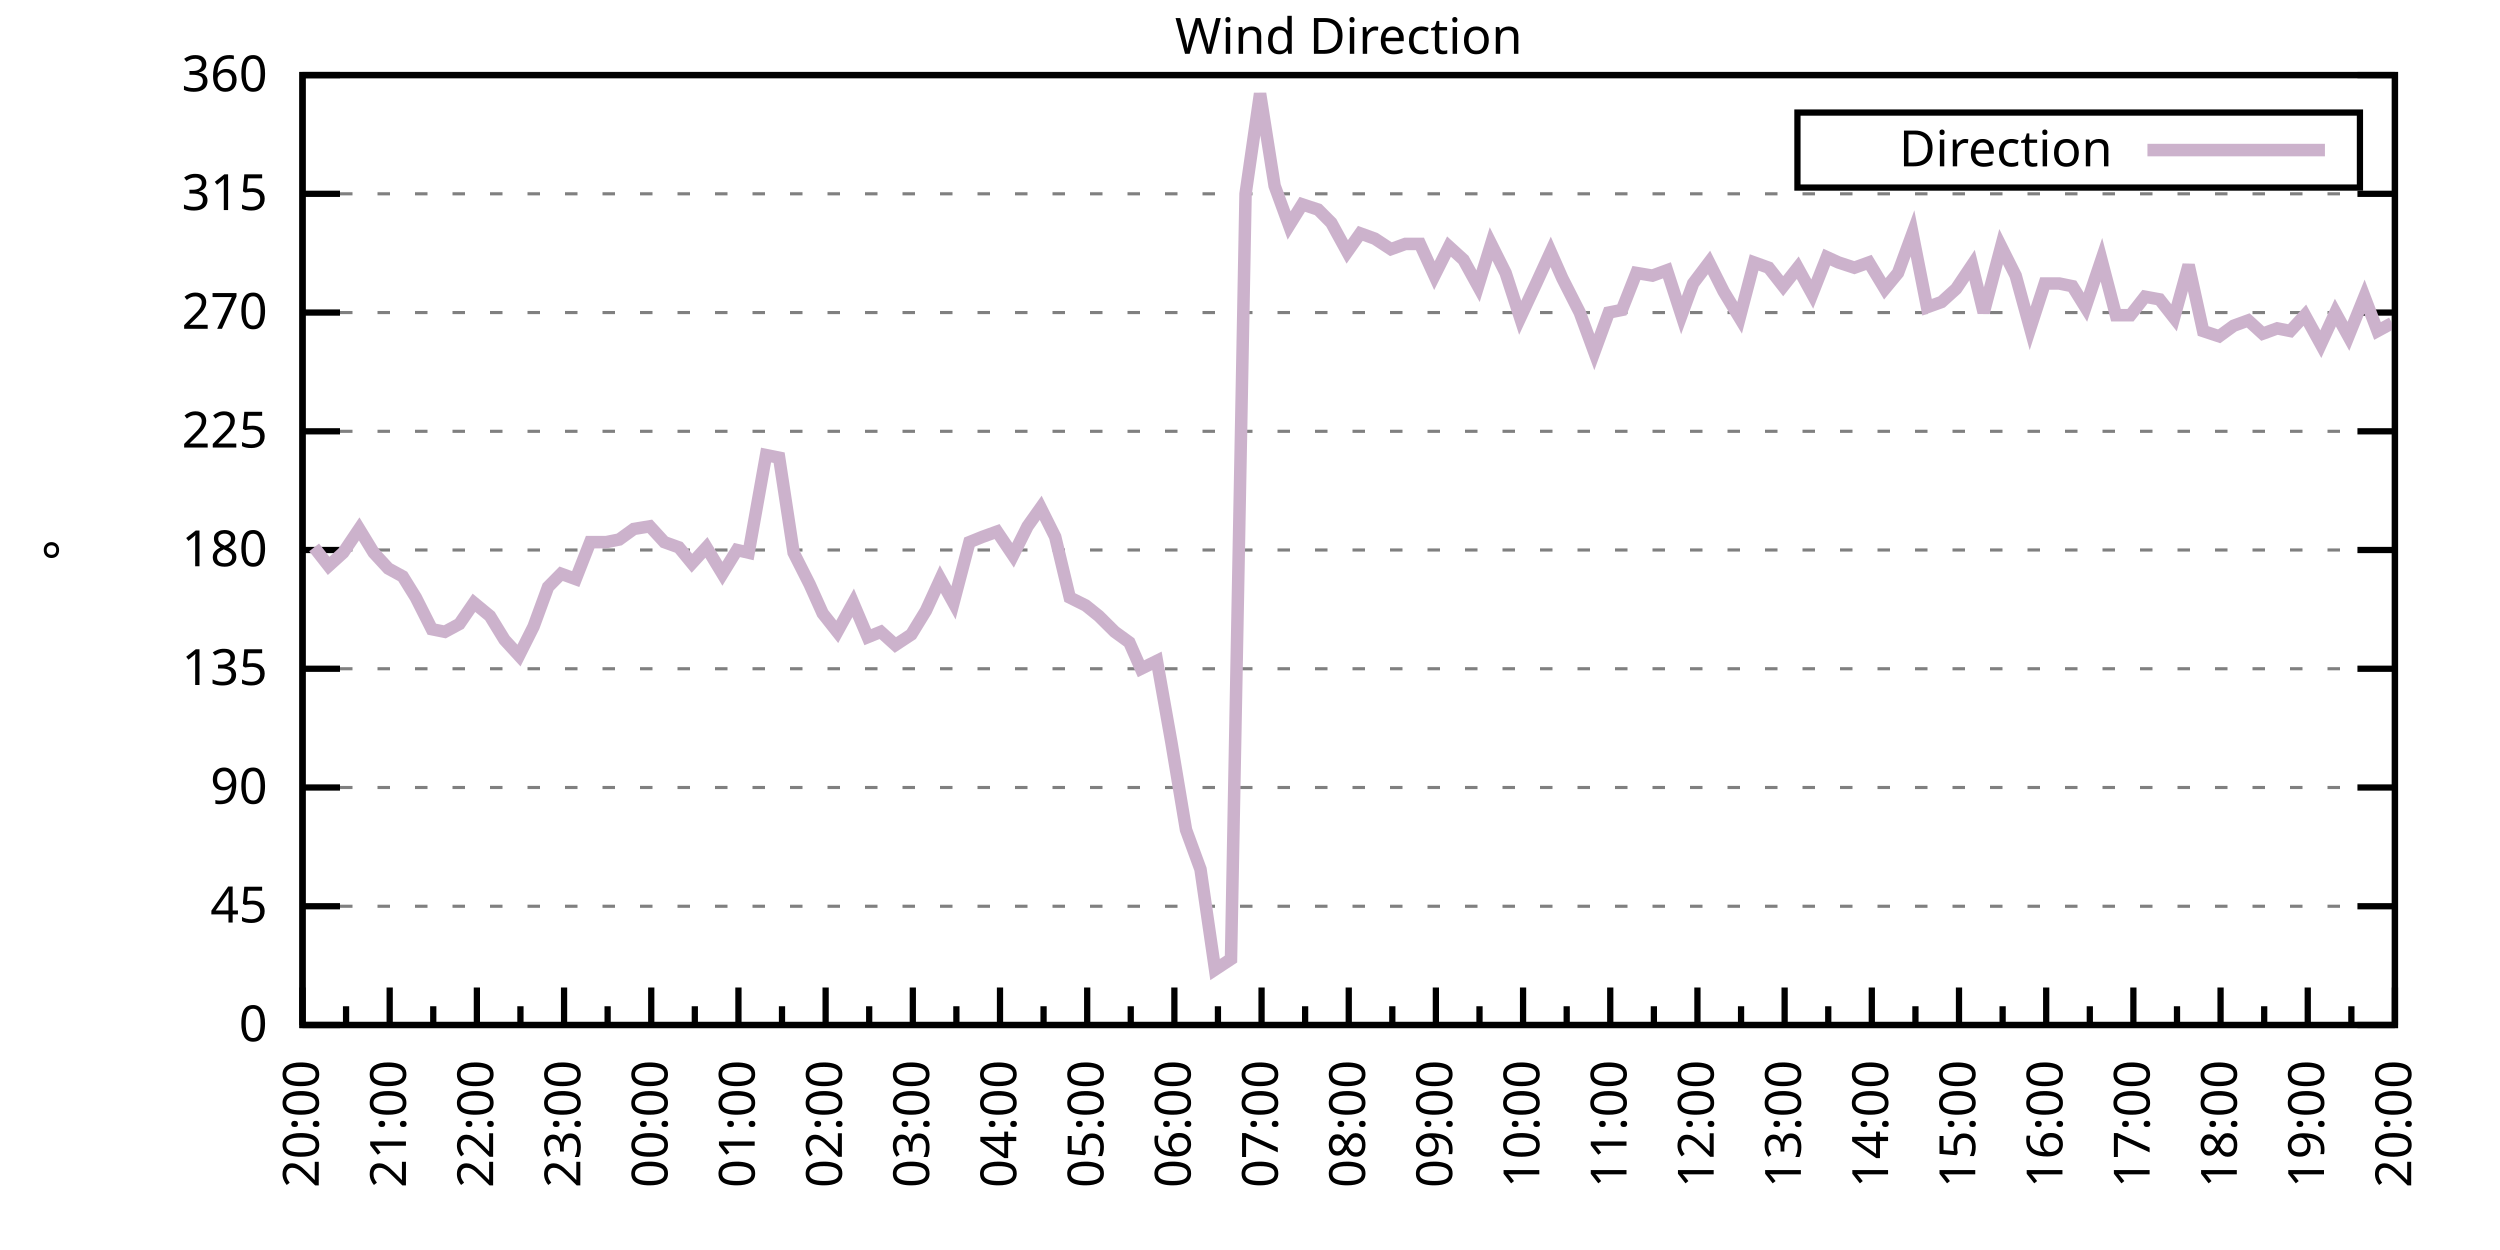
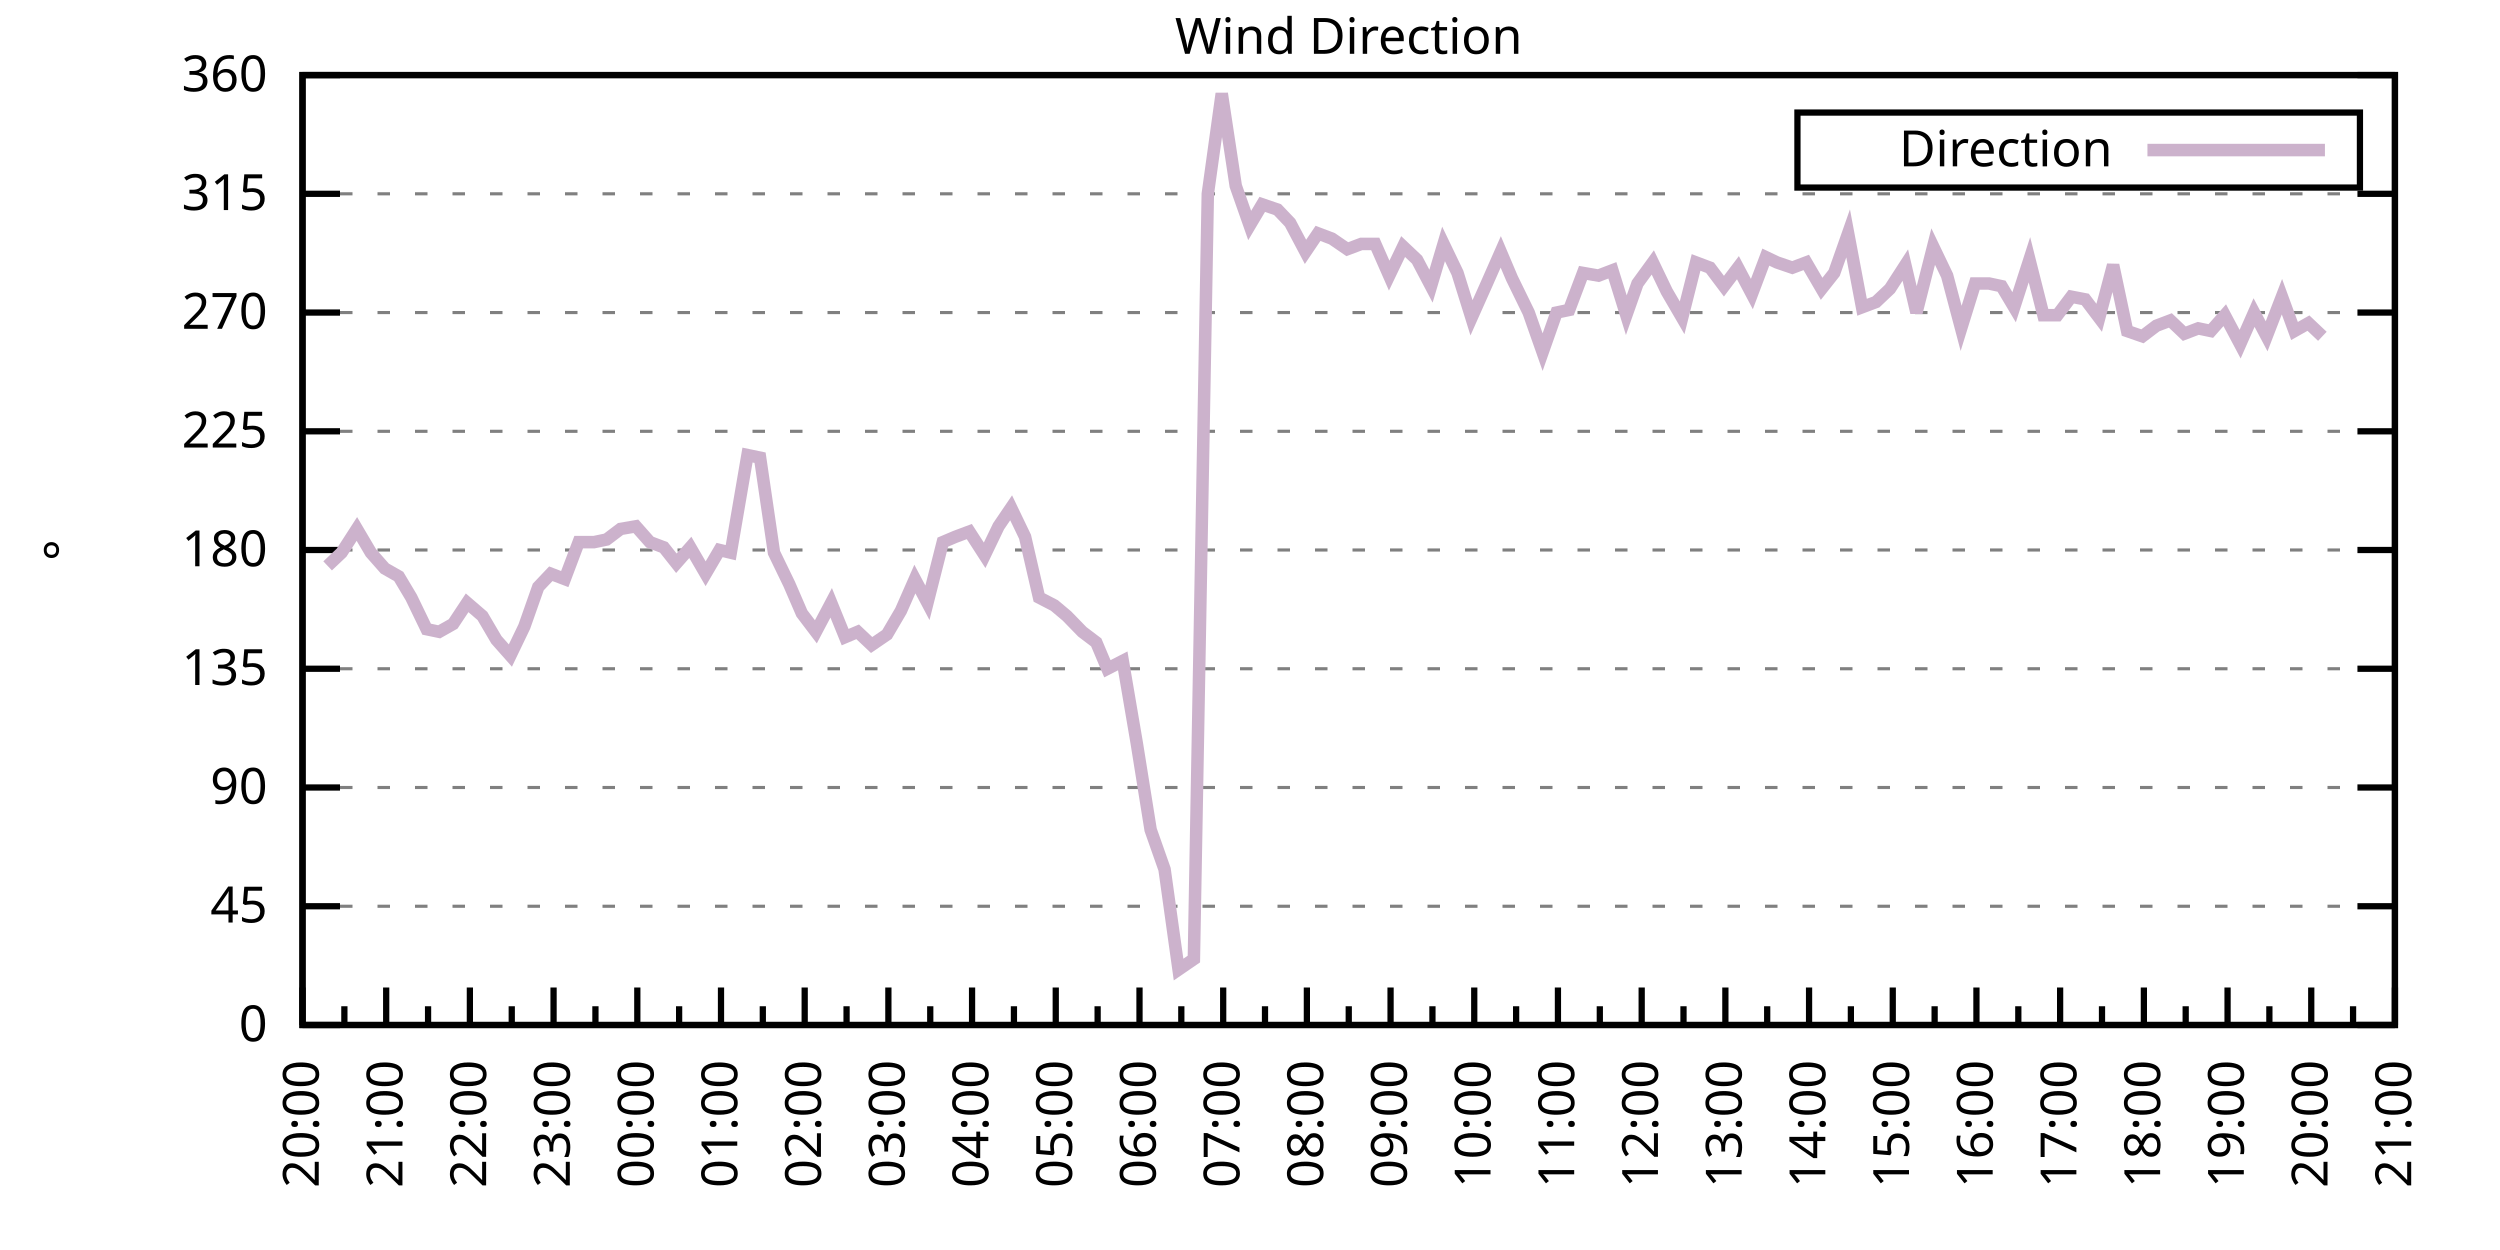
<svg xmlns="http://www.w3.org/2000/svg" xmlns:xlink="http://www.w3.org/1999/xlink" width="400" height="200" viewBox="0 0 400 200">
  <g id="gnuplot_canvas">
    <rect x="0" y="0" width="400" height="200" fill="none" />
    <defs>
      <circle id="gpDot" r="0.5" stroke-width="0.5" stroke="currentColor" />
      <path id="gpPt0" stroke-width="0.333" stroke="currentColor" d="M-1,0 h2 M0,-1 v2" />
      <path id="gpPt1" stroke-width="0.333" stroke="currentColor" d="M-1,-1 L1,1 M1,-1 L-1,1" />
      <path id="gpPt2" stroke-width="0.333" stroke="currentColor" d="M-1,0 L1,0 M0,-1 L0,1 M-1,-1 L1,1 M-1,1 L1,-1" />
      <rect id="gpPt3" stroke-width="0.333" stroke="currentColor" x="-1" y="-1" width="2" height="2" />
      <rect id="gpPt4" stroke-width="0.333" stroke="currentColor" fill="currentColor" x="-1" y="-1" width="2" height="2" />
      <circle id="gpPt5" stroke-width="0.333" stroke="currentColor" cx="0" cy="0" r="1" />
      <use xlink:href="#gpPt5" id="gpPt6" fill="currentColor" stroke="none" />
      <path id="gpPt7" stroke-width="0.333" stroke="currentColor" d="M0,-1.33 L-1.33,0.67 L1.33,0.67 z" />
      <use xlink:href="#gpPt7" id="gpPt8" fill="currentColor" stroke="none" />
      <use xlink:href="#gpPt7" id="gpPt9" stroke="currentColor" transform="rotate(180)" />
      <use xlink:href="#gpPt9" id="gpPt10" fill="currentColor" stroke="none" />
      <use xlink:href="#gpPt3" id="gpPt11" stroke="currentColor" transform="rotate(45)" />
      <use xlink:href="#gpPt11" id="gpPt12" fill="currentColor" stroke="none" />
      <path id="gpPt13" stroke-width="0.333" stroke="currentColor" d="M0,1.330 L1.265,0.411 L0.782,-1.067 L-0.782,-1.076 L-1.265,0.411 z" />
      <use xlink:href="#gpPt13" id="gpPt14" fill="currentColor" stroke="none" />
      <filter id="textbox" filterUnits="objectBoundingBox" x="0" y="0" height="1" width="1">
        <feFlood flood-color="white" flood-opacity="1" result="bgnd" />
        <feComposite in="SourceGraphic" in2="bgnd" operator="atop" />
      </filter>
      <filter id="greybox" filterUnits="objectBoundingBox" x="0" y="0" height="1" width="1">
        <feFlood flood-color="lightgrey" flood-opacity="1" result="grey" />
        <feComposite in="SourceGraphic" in2="grey" operator="atop" />
      </filter>
    </defs>
    <g fill="none" color="white" stroke="currentColor" stroke-width="1.00" stroke-linecap="butt" stroke-linejoin="miter">
</g>
    <g fill="none" color="black" stroke="currentColor" stroke-width="1.00" stroke-linecap="butt" stroke-linejoin="miter">
      <g stroke="none" shape-rendering="crispEdges">
        <polygon fill="rgb(255, 255, 255)" points="48.40,164.00 383.18,164.00 383.18,12.02 48.40,12.02 " />
      </g>
    </g>
    <g fill="none" color="black" stroke="currentColor" stroke-width="1.00" stroke-linecap="butt" stroke-linejoin="miter">
</g>
    <g fill="none" color="black" stroke="black" stroke-width="0.50" stroke-linecap="butt" stroke-linejoin="miter">
</g>
    <g fill="none" color="gray" stroke="currentColor" stroke-width="0.50" stroke-linecap="butt" stroke-linejoin="miter">
      <path stroke="gray" stroke-dasharray="2,4" class="gridline" d="M48.40,164.00 L383.19,164.00  " />
    </g>
    <g fill="none" color="gray" stroke="gray" stroke-width="1.00" stroke-linecap="butt" stroke-linejoin="miter">
</g>
    <g fill="none" color="black" stroke="currentColor" stroke-width="1.00" stroke-linecap="butt" stroke-linejoin="miter">
      <path stroke="black" d="M48.40,164.00 L54.40,164.00 M383.19,164.00 L377.19,164.00  " />
      <g transform="translate(42.80,166.60)" stroke="none" fill="black" font-family="Sans" font-size="8.00" text-anchor="end">
        <text>
          <tspan font-family="Sans"> 0</tspan>
        </text>
      </g>
    </g>
    <g fill="none" color="black" stroke="currentColor" stroke-width="1.00" stroke-linecap="butt" stroke-linejoin="miter">
</g>
    <g fill="none" color="black" stroke="black" stroke-width="0.50" stroke-linecap="butt" stroke-linejoin="miter">
</g>
    <g fill="none" color="gray" stroke="currentColor" stroke-width="0.50" stroke-linecap="butt" stroke-linejoin="miter">
      <path stroke="gray" stroke-dasharray="2,4" class="gridline" d="M48.40,145.00 L383.19,145.00  " />
    </g>
    <g fill="none" color="gray" stroke="gray" stroke-width="1.00" stroke-linecap="butt" stroke-linejoin="miter">
</g>
    <g fill="none" color="black" stroke="currentColor" stroke-width="1.00" stroke-linecap="butt" stroke-linejoin="miter">
      <path stroke="black" d="M48.40,145.00 L54.40,145.00 M383.19,145.00 L377.19,145.00  " />
      <g transform="translate(42.80,147.60)" stroke="none" fill="black" font-family="Sans" font-size="8.00" text-anchor="end">
        <text>
          <tspan font-family="Sans"> 45</tspan>
        </text>
      </g>
    </g>
    <g fill="none" color="black" stroke="currentColor" stroke-width="1.00" stroke-linecap="butt" stroke-linejoin="miter">
</g>
    <g fill="none" color="black" stroke="black" stroke-width="0.50" stroke-linecap="butt" stroke-linejoin="miter">
</g>
    <g fill="none" color="gray" stroke="currentColor" stroke-width="0.50" stroke-linecap="butt" stroke-linejoin="miter">
      <path stroke="gray" stroke-dasharray="2,4" class="gridline" d="M48.40,126.00 L383.19,126.00  " />
    </g>
    <g fill="none" color="gray" stroke="gray" stroke-width="1.00" stroke-linecap="butt" stroke-linejoin="miter">
</g>
    <g fill="none" color="black" stroke="currentColor" stroke-width="1.00" stroke-linecap="butt" stroke-linejoin="miter">
      <path stroke="black" d="M48.40,126.00 L54.40,126.00 M383.19,126.00 L377.19,126.00  " />
      <g transform="translate(42.80,128.60)" stroke="none" fill="black" font-family="Sans" font-size="8.00" text-anchor="end">
        <text>
          <tspan font-family="Sans"> 90</tspan>
        </text>
      </g>
    </g>
    <g fill="none" color="black" stroke="currentColor" stroke-width="1.00" stroke-linecap="butt" stroke-linejoin="miter">
</g>
    <g fill="none" color="black" stroke="black" stroke-width="0.50" stroke-linecap="butt" stroke-linejoin="miter">
</g>
    <g fill="none" color="gray" stroke="currentColor" stroke-width="0.50" stroke-linecap="butt" stroke-linejoin="miter">
      <path stroke="gray" stroke-dasharray="2,4" class="gridline" d="M48.40,107.00 L383.19,107.00  " />
    </g>
    <g fill="none" color="gray" stroke="gray" stroke-width="1.00" stroke-linecap="butt" stroke-linejoin="miter">
</g>
    <g fill="none" color="black" stroke="currentColor" stroke-width="1.00" stroke-linecap="butt" stroke-linejoin="miter">
      <path stroke="black" d="M48.40,107.00 L54.40,107.00 M383.19,107.00 L377.19,107.00  " />
      <g transform="translate(42.80,109.60)" stroke="none" fill="black" font-family="Sans" font-size="8.00" text-anchor="end">
        <text>
          <tspan font-family="Sans"> 135</tspan>
        </text>
      </g>
    </g>
    <g fill="none" color="black" stroke="currentColor" stroke-width="1.00" stroke-linecap="butt" stroke-linejoin="miter">
</g>
    <g fill="none" color="black" stroke="black" stroke-width="0.50" stroke-linecap="butt" stroke-linejoin="miter">
</g>
    <g fill="none" color="gray" stroke="currentColor" stroke-width="0.50" stroke-linecap="butt" stroke-linejoin="miter">
      <path stroke="gray" stroke-dasharray="2,4" class="gridline" d="M48.40,88.00 L383.19,88.00  " />
    </g>
    <g fill="none" color="gray" stroke="gray" stroke-width="1.00" stroke-linecap="butt" stroke-linejoin="miter">
</g>
    <g fill="none" color="black" stroke="currentColor" stroke-width="1.00" stroke-linecap="butt" stroke-linejoin="miter">
      <path stroke="black" d="M48.40,88.00 L54.40,88.00 M383.19,88.00 L377.19,88.00  " />
      <g transform="translate(42.80,90.60)" stroke="none" fill="black" font-family="Sans" font-size="8.00" text-anchor="end">
        <text>
          <tspan font-family="Sans"> 180</tspan>
        </text>
      </g>
    </g>
    <g fill="none" color="black" stroke="currentColor" stroke-width="1.00" stroke-linecap="butt" stroke-linejoin="miter">
</g>
    <g fill="none" color="black" stroke="black" stroke-width="0.50" stroke-linecap="butt" stroke-linejoin="miter">
</g>
    <g fill="none" color="gray" stroke="currentColor" stroke-width="0.50" stroke-linecap="butt" stroke-linejoin="miter">
      <path stroke="gray" stroke-dasharray="2,4" class="gridline" d="M48.40,69.01 L383.19,69.01  " />
    </g>
    <g fill="none" color="gray" stroke="gray" stroke-width="1.00" stroke-linecap="butt" stroke-linejoin="miter">
</g>
    <g fill="none" color="black" stroke="currentColor" stroke-width="1.00" stroke-linecap="butt" stroke-linejoin="miter">
      <path stroke="black" d="M48.40,69.01 L54.40,69.01 M383.19,69.01 L377.19,69.01  " />
      <g transform="translate(42.80,71.61)" stroke="none" fill="black" font-family="Sans" font-size="8.00" text-anchor="end">
        <text>
          <tspan font-family="Sans"> 225</tspan>
        </text>
      </g>
    </g>
    <g fill="none" color="black" stroke="currentColor" stroke-width="1.00" stroke-linecap="butt" stroke-linejoin="miter">
</g>
    <g fill="none" color="black" stroke="black" stroke-width="0.50" stroke-linecap="butt" stroke-linejoin="miter">
</g>
    <g fill="none" color="gray" stroke="currentColor" stroke-width="0.50" stroke-linecap="butt" stroke-linejoin="miter">
      <path stroke="gray" stroke-dasharray="2,4" class="gridline" d="M48.40,50.01 L383.19,50.01  " />
    </g>
    <g fill="none" color="gray" stroke="gray" stroke-width="1.00" stroke-linecap="butt" stroke-linejoin="miter">
</g>
    <g fill="none" color="black" stroke="currentColor" stroke-width="1.00" stroke-linecap="butt" stroke-linejoin="miter">
      <path stroke="black" d="M48.40,50.01 L54.40,50.01 M383.19,50.01 L377.19,50.01  " />
      <g transform="translate(42.80,52.61)" stroke="none" fill="black" font-family="Sans" font-size="8.00" text-anchor="end">
        <text>
          <tspan font-family="Sans"> 270</tspan>
        </text>
      </g>
    </g>
    <g fill="none" color="black" stroke="currentColor" stroke-width="1.00" stroke-linecap="butt" stroke-linejoin="miter">
</g>
    <g fill="none" color="black" stroke="black" stroke-width="0.50" stroke-linecap="butt" stroke-linejoin="miter">
</g>
    <g fill="none" color="gray" stroke="currentColor" stroke-width="0.50" stroke-linecap="butt" stroke-linejoin="miter">
      <path stroke="gray" stroke-dasharray="2,4" class="gridline" d="M48.40,31.01 L383.19,31.01  " />
    </g>
    <g fill="none" color="gray" stroke="gray" stroke-width="1.00" stroke-linecap="butt" stroke-linejoin="miter">
</g>
    <g fill="none" color="black" stroke="currentColor" stroke-width="1.00" stroke-linecap="butt" stroke-linejoin="miter">
      <path stroke="black" d="M48.40,31.01 L54.40,31.01 M383.19,31.01 L377.19,31.01  " />
      <g transform="translate(42.80,33.61)" stroke="none" fill="black" font-family="Sans" font-size="8.00" text-anchor="end">
        <text>
          <tspan font-family="Sans"> 315</tspan>
        </text>
      </g>
    </g>
    <g fill="none" color="black" stroke="currentColor" stroke-width="1.00" stroke-linecap="butt" stroke-linejoin="miter">
</g>
    <g fill="none" color="black" stroke="black" stroke-width="0.50" stroke-linecap="butt" stroke-linejoin="miter">
</g>
    <g fill="none" color="gray" stroke="currentColor" stroke-width="0.50" stroke-linecap="butt" stroke-linejoin="miter">
      <path stroke="gray" stroke-dasharray="2,4" class="gridline" d="M48.40,12.01 L383.19,12.01  " />
    </g>
    <g fill="none" color="gray" stroke="gray" stroke-width="1.00" stroke-linecap="butt" stroke-linejoin="miter">
</g>
    <g fill="none" color="black" stroke="currentColor" stroke-width="1.00" stroke-linecap="butt" stroke-linejoin="miter">
      <path stroke="black" d="M48.40,12.01 L54.40,12.01 M383.19,12.01 L377.19,12.01  " />
      <g transform="translate(42.80,14.61)" stroke="none" fill="black" font-family="Sans" font-size="8.00" text-anchor="end">
        <text>
          <tspan font-family="Sans"> 360</tspan>
        </text>
      </g>
    </g>
    <g fill="none" color="black" stroke="currentColor" stroke-width="1.00" stroke-linecap="butt" stroke-linejoin="miter">
      <path stroke="black" d="M48.40,164.00 L48.40,158.00  " />
      <g transform="translate(51.00,169.60) rotate(270)" stroke="none" fill="black" font-family="Sans" font-size="8.00" text-anchor="end">
        <text>
          <tspan font-family="Sans">20:00</tspan>
        </text>
      </g>
    </g>
    <g fill="none" color="black" stroke="currentColor" stroke-width="1.00" stroke-linecap="butt" stroke-linejoin="miter">
-       <path stroke="black" d="M55.37,164.00 L55.37,161.00 M62.35,164.00 L62.35,158.00  " />
-       <g transform="translate(64.95,169.60) rotate(270)" stroke="none" fill="black" font-family="Sans" font-size="8.00" text-anchor="end">
+       <path stroke="black" d="M55.10,164.00 L55.10,161.00 M61.79,164.00 L61.79,158.00  " />
+       <g transform="translate(64.39,169.60) rotate(270)" stroke="none" fill="black" font-family="Sans" font-size="8.00" text-anchor="end">
        <text>
          <tspan font-family="Sans">21:00</tspan>
        </text>
      </g>
    </g>
    <g fill="none" color="black" stroke="currentColor" stroke-width="1.00" stroke-linecap="butt" stroke-linejoin="miter">
-       <path stroke="black" d="M69.32,164.00 L69.32,161.00 M76.30,164.00 L76.30,158.00  " />
-       <g transform="translate(78.90,169.60) rotate(270)" stroke="none" fill="black" font-family="Sans" font-size="8.00" text-anchor="end">
+       <path stroke="black" d="M68.49,164.00 L68.49,161.00 M75.18,164.00 L75.18,158.00  " />
+       <g transform="translate(77.78,169.60) rotate(270)" stroke="none" fill="black" font-family="Sans" font-size="8.00" text-anchor="end">
        <text>
          <tspan font-family="Sans">22:00</tspan>
        </text>
      </g>
    </g>
    <g fill="none" color="black" stroke="currentColor" stroke-width="1.00" stroke-linecap="butt" stroke-linejoin="miter">
-       <path stroke="black" d="M83.27,164.00 L83.27,161.00 M90.25,164.00 L90.25,158.00  " />
-       <g transform="translate(92.85,169.60) rotate(270)" stroke="none" fill="black" font-family="Sans" font-size="8.00" text-anchor="end">
+       <path stroke="black" d="M81.88,164.00 L81.88,161.00 M88.57,164.00 L88.57,158.00  " />
+       <g transform="translate(91.17,169.60) rotate(270)" stroke="none" fill="black" font-family="Sans" font-size="8.00" text-anchor="end">
        <text>
          <tspan font-family="Sans">23:00</tspan>
        </text>
      </g>
    </g>
    <g fill="none" color="black" stroke="currentColor" stroke-width="1.00" stroke-linecap="butt" stroke-linejoin="miter">
-       <path stroke="black" d="M97.22,164.00 L97.22,161.00 M104.20,164.00 L104.20,158.00  " />
-       <g transform="translate(106.80,169.60) rotate(270)" stroke="none" fill="black" font-family="Sans" font-size="8.00" text-anchor="end">
+       <path stroke="black" d="M95.27,164.00 L95.27,161.00 M101.97,164.00 L101.97,158.00  " />
+       <g transform="translate(104.57,169.60) rotate(270)" stroke="none" fill="black" font-family="Sans" font-size="8.00" text-anchor="end">
        <text>
          <tspan font-family="Sans">00:00</tspan>
        </text>
      </g>
    </g>
    <g fill="none" color="black" stroke="currentColor" stroke-width="1.00" stroke-linecap="butt" stroke-linejoin="miter">
-       <path stroke="black" d="M111.17,164.00 L111.17,161.00 M118.15,164.00 L118.15,158.00  " />
-       <g transform="translate(120.75,169.60) rotate(270)" stroke="none" fill="black" font-family="Sans" font-size="8.00" text-anchor="end">
+       <path stroke="black" d="M108.66,164.00 L108.66,161.00 M115.36,164.00 L115.36,158.00  " />
+       <g transform="translate(117.96,169.60) rotate(270)" stroke="none" fill="black" font-family="Sans" font-size="8.00" text-anchor="end">
        <text>
          <tspan font-family="Sans">01:00</tspan>
        </text>
      </g>
    </g>
    <g fill="none" color="black" stroke="currentColor" stroke-width="1.00" stroke-linecap="butt" stroke-linejoin="miter">
-       <path stroke="black" d="M125.12,164.00 L125.12,161.00 M132.10,164.00 L132.10,158.00  " />
-       <g transform="translate(134.70,169.60) rotate(270)" stroke="none" fill="black" font-family="Sans" font-size="8.00" text-anchor="end">
+       <path stroke="black" d="M122.05,164.00 L122.05,161.00 M128.75,164.00 L128.75,158.00  " />
+       <g transform="translate(131.35,169.60) rotate(270)" stroke="none" fill="black" font-family="Sans" font-size="8.00" text-anchor="end">
        <text>
          <tspan font-family="Sans">02:00</tspan>
        </text>
      </g>
    </g>
    <g fill="none" color="black" stroke="currentColor" stroke-width="1.00" stroke-linecap="butt" stroke-linejoin="miter">
-       <path stroke="black" d="M139.07,164.00 L139.07,161.00 M146.05,164.00 L146.05,158.00  " />
-       <g transform="translate(148.65,169.60) rotate(270)" stroke="none" fill="black" font-family="Sans" font-size="8.00" text-anchor="end">
+       <path stroke="black" d="M135.45,164.00 L135.45,161.00 M142.14,164.00 L142.14,158.00  " />
+       <g transform="translate(144.74,169.60) rotate(270)" stroke="none" fill="black" font-family="Sans" font-size="8.00" text-anchor="end">
        <text>
          <tspan font-family="Sans">03:00</tspan>
        </text>
      </g>
    </g>
    <g fill="none" color="black" stroke="currentColor" stroke-width="1.00" stroke-linecap="butt" stroke-linejoin="miter">
-       <path stroke="black" d="M153.02,164.00 L153.02,161.00 M160.00,164.00 L160.00,158.00  " />
-       <g transform="translate(162.60,169.60) rotate(270)" stroke="none" fill="black" font-family="Sans" font-size="8.00" text-anchor="end">
+       <path stroke="black" d="M148.84,164.00 L148.84,161.00 M155.53,164.00 L155.53,158.00  " />
+       <g transform="translate(158.13,169.60) rotate(270)" stroke="none" fill="black" font-family="Sans" font-size="8.00" text-anchor="end">
        <text>
          <tspan font-family="Sans">04:00</tspan>
        </text>
      </g>
    </g>
    <g fill="none" color="black" stroke="currentColor" stroke-width="1.00" stroke-linecap="butt" stroke-linejoin="miter">
-       <path stroke="black" d="M166.97,164.00 L166.97,161.00 M173.95,164.00 L173.95,158.00  " />
-       <g transform="translate(176.55,169.60) rotate(270)" stroke="none" fill="black" font-family="Sans" font-size="8.00" text-anchor="end">
+       <path stroke="black" d="M162.23,164.00 L162.23,161.00 M168.92,164.00 L168.92,158.00  " />
+       <g transform="translate(171.52,169.60) rotate(270)" stroke="none" fill="black" font-family="Sans" font-size="8.00" text-anchor="end">
        <text>
          <tspan font-family="Sans">05:00</tspan>
        </text>
      </g>
    </g>
    <g fill="none" color="black" stroke="currentColor" stroke-width="1.00" stroke-linecap="butt" stroke-linejoin="miter">
-       <path stroke="black" d="M180.92,164.00 L180.92,161.00 M187.90,164.00 L187.90,158.00  " />
-       <g transform="translate(190.50,169.60) rotate(270)" stroke="none" fill="black" font-family="Sans" font-size="8.00" text-anchor="end">
+       <path stroke="black" d="M175.62,164.00 L175.62,161.00 M182.32,164.00 L182.32,158.00  " />
+       <g transform="translate(184.92,169.60) rotate(270)" stroke="none" fill="black" font-family="Sans" font-size="8.00" text-anchor="end">
        <text>
          <tspan font-family="Sans">06:00</tspan>
        </text>
      </g>
    </g>
    <g fill="none" color="black" stroke="currentColor" stroke-width="1.00" stroke-linecap="butt" stroke-linejoin="miter">
-       <path stroke="black" d="M194.87,164.00 L194.87,161.00 M201.85,164.00 L201.85,158.00  " />
-       <g transform="translate(204.45,169.60) rotate(270)" stroke="none" fill="black" font-family="Sans" font-size="8.00" text-anchor="end">
+       <path stroke="black" d="M189.01,164.00 L189.01,161.00 M195.71,164.00 L195.71,158.00  " />
+       <g transform="translate(198.31,169.60) rotate(270)" stroke="none" fill="black" font-family="Sans" font-size="8.00" text-anchor="end">
        <text>
          <tspan font-family="Sans">07:00</tspan>
        </text>
      </g>
    </g>
    <g fill="none" color="black" stroke="currentColor" stroke-width="1.00" stroke-linecap="butt" stroke-linejoin="miter">
-       <path stroke="black" d="M208.82,164.00 L208.82,161.00 M215.80,164.00 L215.80,158.00  " />
-       <g transform="translate(218.40,169.60) rotate(270)" stroke="none" fill="black" font-family="Sans" font-size="8.00" text-anchor="end">
+       <path stroke="black" d="M202.40,164.00 L202.40,161.00 M209.10,164.00 L209.10,158.00  " />
+       <g transform="translate(211.70,169.60) rotate(270)" stroke="none" fill="black" font-family="Sans" font-size="8.00" text-anchor="end">
        <text>
          <tspan font-family="Sans">08:00</tspan>
        </text>
      </g>
    </g>
    <g fill="none" color="black" stroke="currentColor" stroke-width="1.00" stroke-linecap="butt" stroke-linejoin="miter">
-       <path stroke="black" d="M222.77,164.00 L222.77,161.00 M229.74,164.00 L229.74,158.00  " />
-       <g transform="translate(232.34,169.60) rotate(270)" stroke="none" fill="black" font-family="Sans" font-size="8.00" text-anchor="end">
+       <path stroke="black" d="M215.80,164.00 L215.80,161.00 M222.49,164.00 L222.49,158.00  " />
+       <g transform="translate(225.09,169.60) rotate(270)" stroke="none" fill="black" font-family="Sans" font-size="8.00" text-anchor="end">
        <text>
          <tspan font-family="Sans">09:00</tspan>
        </text>
      </g>
    </g>
    <g fill="none" color="black" stroke="currentColor" stroke-width="1.00" stroke-linecap="butt" stroke-linejoin="miter">
-       <path stroke="black" d="M236.72,164.00 L236.72,161.00 M243.69,164.00 L243.69,158.00  " />
-       <g transform="translate(246.29,169.60) rotate(270)" stroke="none" fill="black" font-family="Sans" font-size="8.00" text-anchor="end">
+       <path stroke="black" d="M229.19,164.00 L229.19,161.00 M235.88,164.00 L235.88,158.00  " />
+       <g transform="translate(238.48,169.60) rotate(270)" stroke="none" fill="black" font-family="Sans" font-size="8.00" text-anchor="end">
        <text>
          <tspan font-family="Sans">10:00</tspan>
        </text>
      </g>
    </g>
    <g fill="none" color="black" stroke="currentColor" stroke-width="1.00" stroke-linecap="butt" stroke-linejoin="miter">
-       <path stroke="black" d="M250.67,164.00 L250.67,161.00 M257.64,164.00 L257.64,158.00  " />
-       <g transform="translate(260.24,169.60) rotate(270)" stroke="none" fill="black" font-family="Sans" font-size="8.00" text-anchor="end">
+       <path stroke="black" d="M242.58,164.00 L242.58,161.00 M249.27,164.00 L249.27,158.00  " />
+       <g transform="translate(251.87,169.60) rotate(270)" stroke="none" fill="black" font-family="Sans" font-size="8.00" text-anchor="end">
        <text>
          <tspan font-family="Sans">11:00</tspan>
        </text>
      </g>
    </g>
    <g fill="none" color="black" stroke="currentColor" stroke-width="1.00" stroke-linecap="butt" stroke-linejoin="miter">
-       <path stroke="black" d="M264.62,164.00 L264.62,161.00 M271.59,164.00 L271.59,158.00  " />
-       <g transform="translate(274.19,169.60) rotate(270)" stroke="none" fill="black" font-family="Sans" font-size="8.00" text-anchor="end">
+       <path stroke="black" d="M255.97,164.00 L255.97,161.00 M262.67,164.00 L262.67,158.00  " />
+       <g transform="translate(265.27,169.60) rotate(270)" stroke="none" fill="black" font-family="Sans" font-size="8.00" text-anchor="end">
        <text>
          <tspan font-family="Sans">12:00</tspan>
        </text>
      </g>
    </g>
    <g fill="none" color="black" stroke="currentColor" stroke-width="1.00" stroke-linecap="butt" stroke-linejoin="miter">
-       <path stroke="black" d="M278.57,164.00 L278.57,161.00 M285.54,164.00 L285.54,158.00  " />
-       <g transform="translate(288.14,169.60) rotate(270)" stroke="none" fill="black" font-family="Sans" font-size="8.00" text-anchor="end">
+       <path stroke="black" d="M269.36,164.00 L269.36,161.00 M276.06,164.00 L276.06,158.00  " />
+       <g transform="translate(278.66,169.60) rotate(270)" stroke="none" fill="black" font-family="Sans" font-size="8.00" text-anchor="end">
        <text>
          <tspan font-family="Sans">13:00</tspan>
        </text>
      </g>
    </g>
    <g fill="none" color="black" stroke="currentColor" stroke-width="1.00" stroke-linecap="butt" stroke-linejoin="miter">
-       <path stroke="black" d="M292.52,164.00 L292.52,161.00 M299.49,164.00 L299.49,158.00  " />
-       <g transform="translate(302.09,169.60) rotate(270)" stroke="none" fill="black" font-family="Sans" font-size="8.00" text-anchor="end">
+       <path stroke="black" d="M282.75,164.00 L282.75,161.00 M289.45,164.00 L289.45,158.00  " />
+       <g transform="translate(292.05,169.60) rotate(270)" stroke="none" fill="black" font-family="Sans" font-size="8.00" text-anchor="end">
        <text>
          <tspan font-family="Sans">14:00</tspan>
        </text>
      </g>
    </g>
    <g fill="none" color="black" stroke="currentColor" stroke-width="1.00" stroke-linecap="butt" stroke-linejoin="miter">
-       <path stroke="black" d="M306.47,164.00 L306.47,161.00 M313.44,164.00 L313.44,158.00  " />
-       <g transform="translate(316.04,169.60) rotate(270)" stroke="none" fill="black" font-family="Sans" font-size="8.00" text-anchor="end">
+       <path stroke="black" d="M296.14,164.00 L296.14,161.00 M302.84,164.00 L302.84,158.00  " />
+       <g transform="translate(305.44,169.60) rotate(270)" stroke="none" fill="black" font-family="Sans" font-size="8.00" text-anchor="end">
        <text>
          <tspan font-family="Sans">15:00</tspan>
        </text>
      </g>
    </g>
    <g fill="none" color="black" stroke="currentColor" stroke-width="1.00" stroke-linecap="butt" stroke-linejoin="miter">
-       <path stroke="black" d="M320.42,164.00 L320.42,161.00 M327.39,164.00 L327.39,158.00  " />
-       <g transform="translate(329.99,169.60) rotate(270)" stroke="none" fill="black" font-family="Sans" font-size="8.00" text-anchor="end">
+       <path stroke="black" d="M309.54,164.00 L309.54,161.00 M316.23,164.00 L316.23,158.00  " />
+       <g transform="translate(318.83,169.60) rotate(270)" stroke="none" fill="black" font-family="Sans" font-size="8.00" text-anchor="end">
        <text>
          <tspan font-family="Sans">16:00</tspan>
        </text>
      </g>
    </g>
    <g fill="none" color="black" stroke="currentColor" stroke-width="1.00" stroke-linecap="butt" stroke-linejoin="miter">
-       <path stroke="black" d="M334.37,164.00 L334.37,161.00 M341.34,164.00 L341.34,158.00  " />
-       <g transform="translate(343.94,169.60) rotate(270)" stroke="none" fill="black" font-family="Sans" font-size="8.00" text-anchor="end">
+       <path stroke="black" d="M322.93,164.00 L322.93,161.00 M329.62,164.00 L329.62,158.00  " />
+       <g transform="translate(332.22,169.60) rotate(270)" stroke="none" fill="black" font-family="Sans" font-size="8.00" text-anchor="end">
        <text>
          <tspan font-family="Sans">17:00</tspan>
        </text>
      </g>
    </g>
    <g fill="none" color="black" stroke="currentColor" stroke-width="1.00" stroke-linecap="butt" stroke-linejoin="miter">
-       <path stroke="black" d="M348.32,164.00 L348.32,161.00 M355.29,164.00 L355.29,158.00  " />
-       <g transform="translate(357.89,169.60) rotate(270)" stroke="none" fill="black" font-family="Sans" font-size="8.00" text-anchor="end">
+       <path stroke="black" d="M336.32,164.00 L336.32,161.00 M343.02,164.00 L343.02,158.00  " />
+       <g transform="translate(345.62,169.60) rotate(270)" stroke="none" fill="black" font-family="Sans" font-size="8.00" text-anchor="end">
        <text>
          <tspan font-family="Sans">18:00</tspan>
        </text>
      </g>
    </g>
    <g fill="none" color="black" stroke="currentColor" stroke-width="1.00" stroke-linecap="butt" stroke-linejoin="miter">
-       <path stroke="black" d="M362.27,164.00 L362.27,161.00 M369.24,164.00 L369.24,158.00  " />
-       <g transform="translate(371.84,169.60) rotate(270)" stroke="none" fill="black" font-family="Sans" font-size="8.00" text-anchor="end">
+       <path stroke="black" d="M349.71,164.00 L349.71,161.00 M356.41,164.00 L356.41,158.00  " />
+       <g transform="translate(359.01,169.60) rotate(270)" stroke="none" fill="black" font-family="Sans" font-size="8.00" text-anchor="end">
        <text>
          <tspan font-family="Sans">19:00</tspan>
        </text>
      </g>
    </g>
    <g fill="none" color="black" stroke="currentColor" stroke-width="1.00" stroke-linecap="butt" stroke-linejoin="miter">
-       <path stroke="black" d="M376.22,164.00 L376.22,161.00 M383.19,164.00 L383.19,158.00  " />
+       <path stroke="black" d="M363.10,164.00 L363.10,161.00 M369.80,164.00 L369.80,158.00  " />
+       <g transform="translate(372.40,169.60) rotate(270)" stroke="none" fill="black" font-family="Sans" font-size="8.00" text-anchor="end">
+         <text>
+           <tspan font-family="Sans">20:00</tspan>
+         </text>
+       </g>
+     </g>
+     <g fill="none" color="black" stroke="currentColor" stroke-width="1.00" stroke-linecap="butt" stroke-linejoin="miter">
+       <path stroke="black" d="M376.49,164.00 L376.49,161.00 M383.19,164.00 L383.19,158.00  " />
      <g transform="translate(385.79,169.60) rotate(270)" stroke="none" fill="black" font-family="Sans" font-size="8.00" text-anchor="end">
        <text>
-           <tspan font-family="Sans">20:00</tspan>
+           <tspan font-family="Sans">21:00</tspan>
        </text>
      </g>
    </g>
    <g fill="none" color="black" stroke="currentColor" stroke-width="1.00" stroke-linecap="butt" stroke-linejoin="miter">
</g>
    <g fill="none" color="black" stroke="currentColor" stroke-width="1.00" stroke-linecap="butt" stroke-linejoin="miter">
      <path stroke="black" d="M48.40,12.01 L48.40,164.00 L383.19,164.00 L383.19,12.01 L48.40,12.01 Z  " />
    </g>
    <g fill="none" color="black" stroke="currentColor" stroke-width="1.00" stroke-linecap="butt" stroke-linejoin="miter">
      <g transform="translate(12.80,88.01) rotate(270)" stroke="none" fill="black" font-family="Sans" font-size="8.00" text-anchor="middle">
        <text>
          <tspan font-family="Sans">°</tspan>
        </text>
      </g>
    </g>
    <g fill="none" color="black" stroke="currentColor" stroke-width="1.00" stroke-linecap="butt" stroke-linejoin="miter">
</g>
    <g fill="none" color="black" stroke="currentColor" stroke-width="1.00" stroke-linecap="butt" stroke-linejoin="miter">
      <path stroke="black" d="M287.59,30.01 L287.59,18.01 L377.59,18.01 L377.59,30.01 L287.59,30.01 Z  " />
    </g>
    <g id="Wind_direction_plot_1">
      <g fill="none" color="white" stroke="black" stroke-width="2.00" stroke-linecap="butt" stroke-linejoin="miter">
</g>
      <g fill="none" color="black" stroke="currentColor" stroke-width="2.00" stroke-linecap="butt" stroke-linejoin="miter">
        <g transform="translate(337.99,26.61)" stroke="none" fill="black" font-family="Sans" font-size="8.00" text-anchor="end">
          <text>
            <tspan font-family="Sans">Direction</tspan>
          </text>
        </g>
      </g>
      <g fill="none" color="black" stroke="currentColor" stroke-width="2.00" stroke-linecap="butt" stroke-linejoin="miter">
-         <path stroke="rgb(204, 178, 204)" d="M343.59,24.01 L371.99,24.01 M50.26,87.58 L52.58,90.54 L54.91,88.43 L57.47,84.63 L59.79,88.43 L62.12,90.96   L64.44,92.23 L66.53,95.60 L69.09,100.67 L71.18,101.09 L73.51,99.83 L75.83,96.45 L78.39,98.56 L80.72,102.36   L83.04,104.89 L85.37,100.25 L87.69,93.92 L89.78,91.80 L92.11,92.65 L94.43,86.74 L96.99,86.74 L99.08,86.32   L101.41,84.63 L103.97,84.21 L106.29,86.74 L108.62,87.58 L110.71,90.12 L113.03,87.58 L115.59,91.80 L117.92,88.00   L119.78,88.43 L122.57,72.81 L124.66,73.23 L126.98,88.43 L129.54,93.49 L131.63,98.14 L133.96,101.09 L136.51,96.45   L138.84,101.94 L140.93,101.09 L143.26,103.20 L145.81,101.52 L148.14,97.72 L150.46,92.65 L152.56,96.45 L155.11,86.74   L157.21,85.89 L159.53,85.05 L162.09,88.85 L164.41,84.21 L166.51,81.25 L168.83,85.89 L171.16,95.60 L173.71,96.87   L175.81,98.56 L178.36,101.09 L180.69,102.78 L182.55,107.00 L185.11,105.74 L187.43,118.83 L189.76,132.76 L192.08,139.09   L194.41,155.13 L196.96,153.45 L199.29,31.01 L201.61,14.97 L203.94,29.74 L206.26,36.08 L208.36,32.70 L210.91,33.54   L213.01,35.65 L215.56,40.30 L217.65,37.34 L219.98,38.19 L222.54,39.87 L224.86,39.03 L227.19,39.03 L229.51,44.10   L231.84,39.45 L234.16,41.56 L236.49,45.79 L238.58,39.03 L240.90,43.67 L243.23,50.85 L245.79,45.36 L248.11,40.30   L249.97,44.52 L252.76,50.01 L255.09,56.34 L257.41,50.01 L259.50,49.59 L261.83,43.67 L264.39,44.10 L266.71,43.25   L269.04,50.43 L270.90,45.36 L273.45,41.99 L275.78,46.63 L278.34,50.85 L280.66,41.99 L282.99,42.83 L285.31,45.79   L287.64,42.83 L289.96,47.05 L292.29,41.14 L294.15,41.99 L296.70,42.83 L299.03,41.99 L301.58,46.21 L303.68,43.67   L306.00,37.34 L308.33,49.16 L310.65,48.32 L312.98,46.21 L315.53,42.41 L317.39,50.01 L320.18,39.45 L322.51,44.10   L324.83,52.54 L327.16,45.36 L329.48,45.36 L331.58,45.79 L333.67,49.16 L336.23,41.56 L338.55,50.43 L340.88,50.43   L343.20,47.47 L345.53,47.90 L347.85,50.85 L350.18,42.41 L352.50,52.96 L355.06,53.81 L357.38,52.12 L359.71,51.27   L362.03,53.39 L364.36,52.54 L366.45,52.96 L368.78,50.43 L371.33,55.07 L373.66,50.01 L375.75,53.81 L378.31,47.47   L380.40,52.96 L382.73,51.70  " />
+         <path stroke="rgb(204, 178, 204)" d="M343.59,24.01 L371.99,24.01 M52.42,90.54 L54.65,88.43 L57.10,84.63 L59.34,88.43 L61.57,90.96 L63.80,92.23   L65.81,95.60 L68.26,100.67 L70.27,101.09 L72.50,99.83 L74.74,96.45 L77.19,98.56 L79.42,102.36 L81.66,104.89   L83.89,100.25 L86.12,93.92 L88.13,91.80 L90.36,92.65 L92.59,86.74 L95.05,86.74 L97.06,86.32 L99.29,84.63   L101.74,84.21 L103.98,86.74 L106.21,87.58 L108.22,90.12 L110.45,87.58 L112.90,91.80 L115.13,88.00 L116.92,88.43   L119.60,72.81 L121.61,73.23 L123.84,88.43 L126.29,93.49 L128.30,98.14 L130.54,101.09 L132.99,96.45 L135.22,101.94   L137.23,101.09 L139.46,103.20 L141.92,101.52 L144.15,97.72 L146.38,92.65 L148.39,96.45 L150.85,86.74 L152.85,85.89   L155.09,85.05 L157.54,88.85 L159.77,84.21 L161.78,81.25 L164.01,85.89 L166.25,95.60 L168.70,96.87 L170.71,98.56   L173.17,101.09 L175.40,102.78 L177.18,107.00 L179.64,105.74 L181.87,118.83 L184.10,132.76 L186.33,139.09 L188.57,155.13   L191.02,153.45 L193.25,31.01 L195.48,14.97 L197.72,29.74 L199.95,36.08 L201.96,32.70 L204.41,33.54 L206.42,35.65   L208.88,40.30 L210.88,37.34 L213.12,38.19 L215.57,39.87 L217.80,39.03 L220.04,39.03 L222.27,44.10 L224.50,39.45   L226.73,41.56 L228.96,45.79 L230.97,39.03 L233.20,43.67 L235.44,50.85 L237.89,45.36 L240.12,40.30 L241.91,44.52   L244.59,50.01 L246.82,56.34 L249.05,50.01 L251.06,49.59 L253.29,43.67 L255.75,44.10 L257.98,43.25 L260.21,50.43   L262.00,45.36 L264.45,41.99 L266.68,46.63 L269.14,50.85 L271.37,41.99 L273.60,42.83 L275.83,45.79 L278.07,42.83   L280.30,47.05 L282.53,41.14 L284.32,41.99 L286.77,42.83 L289.00,41.99 L291.46,46.21 L293.47,43.67 L295.70,37.34   L297.93,49.16 L300.16,48.32 L302.39,46.21 L304.85,42.41 L306.63,50.01 L309.31,39.45 L311.54,44.10 L313.78,52.54   L316.01,45.36 L318.24,45.36 L320.25,45.79 L322.26,49.16 L324.71,41.56 L326.95,50.43 L329.18,50.43 L331.41,47.47   L333.64,47.90 L335.87,50.85 L338.10,42.41 L340.34,52.96 L342.79,53.81 L345.02,52.12 L347.26,51.27 L349.49,53.39   L351.72,52.54 L353.73,52.96 L355.96,50.43 L358.42,55.07 L360.65,50.01 L362.66,53.81 L365.11,47.47 L367.12,52.96   L369.35,51.70 L371.58,53.81  " />
      </g>
    </g>
    <g fill="none" color="black" stroke="currentColor" stroke-width="2.00" stroke-linecap="butt" stroke-linejoin="miter">
</g>
    <g fill="none" color="black" stroke="black" stroke-width="1.00" stroke-linecap="butt" stroke-linejoin="miter">
</g>
    <g fill="none" color="black" stroke="currentColor" stroke-width="1.00" stroke-linecap="butt" stroke-linejoin="miter">
      <path stroke="black" d="M48.40,12.01 L48.40,164.00 L383.19,164.00 L383.19,12.01 L48.40,12.01 Z  " />
    </g>
    <g fill="none" color="black" stroke="currentColor" stroke-width="1.00" stroke-linecap="butt" stroke-linejoin="miter">
      <g transform="translate(215.79,8.61)" stroke="none" fill="black" font-family="Sans" font-size="8.00" text-anchor="middle">
        <text>
          <tspan font-family="Sans">Wind Direction</tspan>
        </text>
      </g>
    </g>
    <g fill="none" color="black" stroke="currentColor" stroke-width="1.00" stroke-linecap="butt" stroke-linejoin="miter">
</g>
  </g>
</svg>
